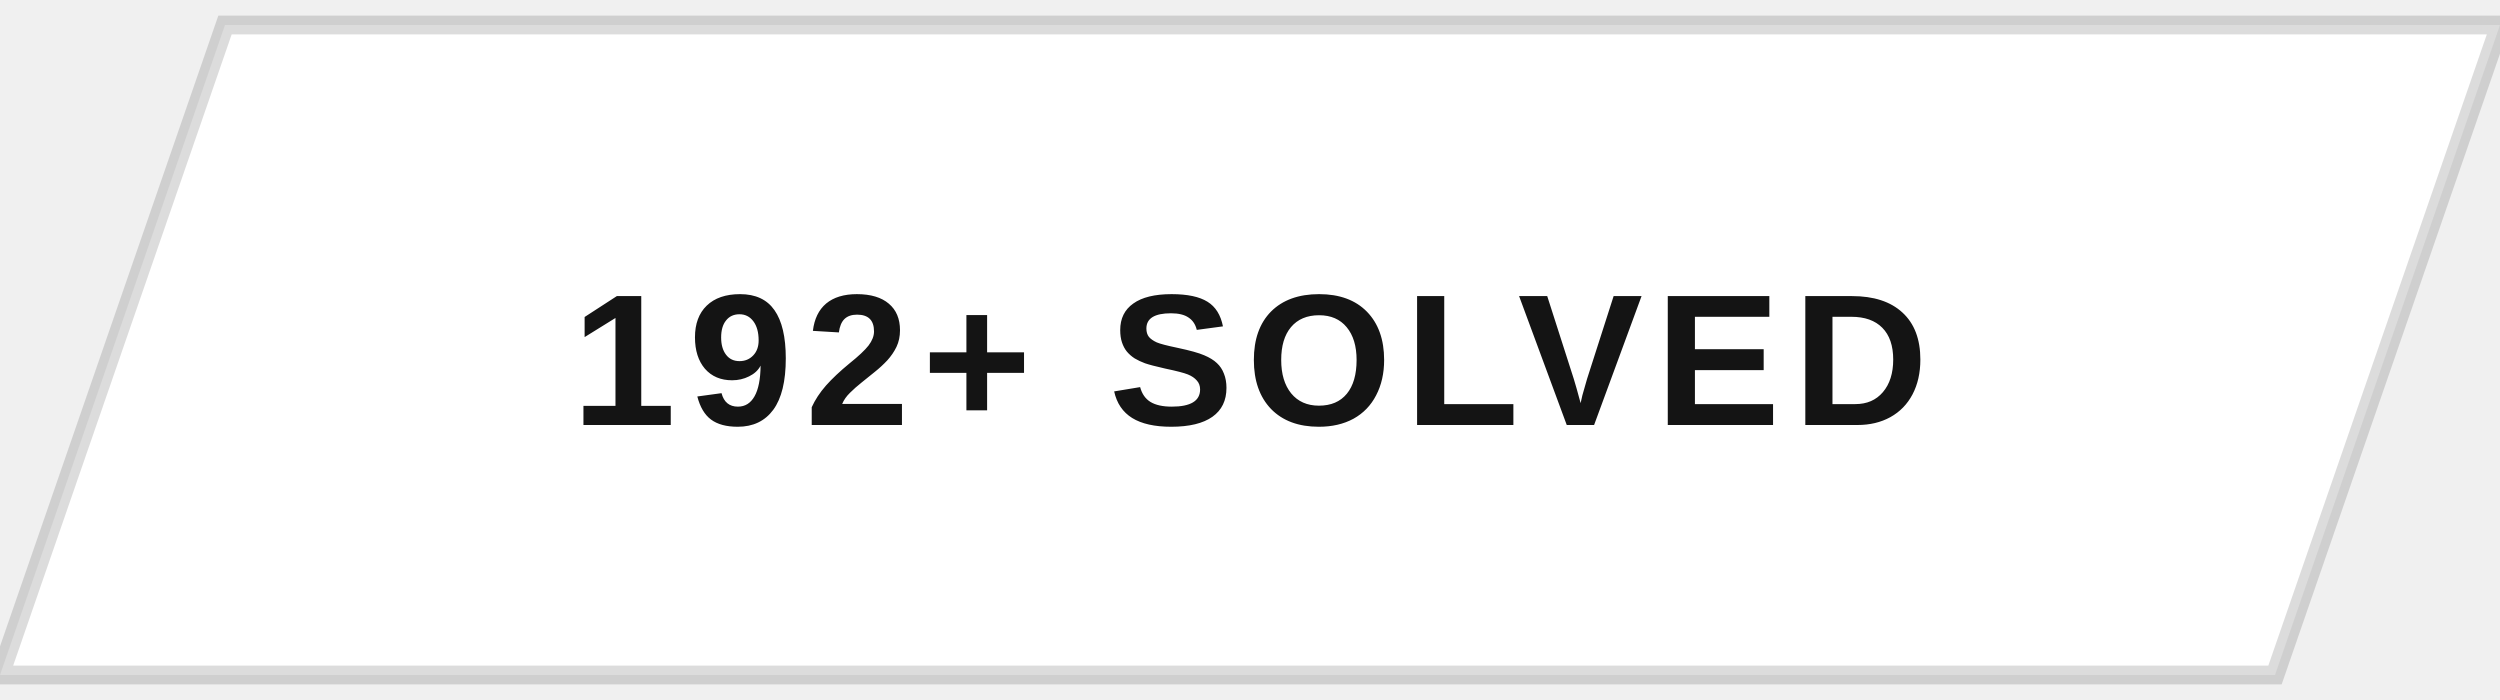
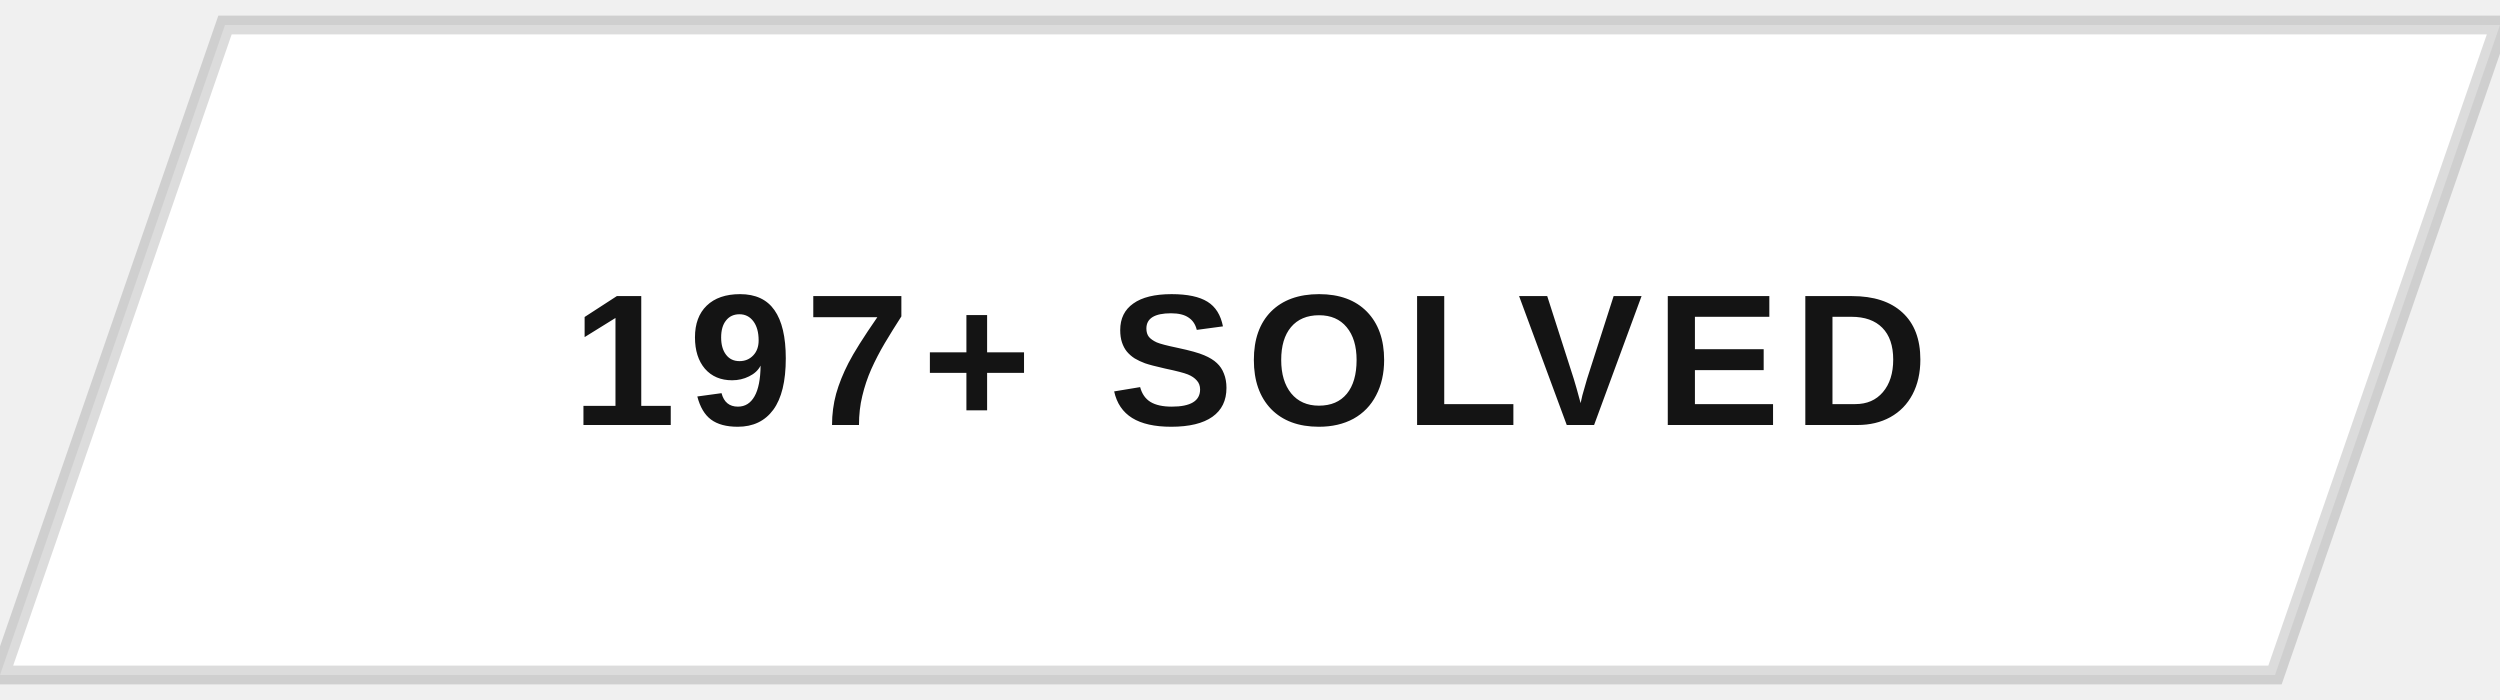
<svg xmlns="http://www.w3.org/2000/svg" width="200" height="56" viewBox="0 0 200 56">
  <defs>
    <clipPath id="btnClip">
      <path d="M18,2 L200,2 L182,54 L0,54 Z" />
    </clipPath>
    <linearGradient id="fillSweep" x1="0%" y1="0%" x2="100%" y2="0%">
      <stop offset="0%" stop-color="#141414" stop-opacity="0" />
      <stop offset="50%" stop-color="#141414" stop-opacity="0.9" />
      <stop offset="100%" stop-color="#141414" stop-opacity="0" />
    </linearGradient>
  </defs>
  <g clip-path="url(#btnClip)">
    <rect x="0" y="0" width="200" height="56" fill="#ffffff" />
    <rect x="-200" y="0" width="200" height="56" fill="url(#fillSweep)">
      <animate attributeName="x" values="-200;200;200" keyTimes="0;0.5;1" dur="5s" repeatCount="indefinite" />
    </rect>
  </g>
  <path d="M18,2 L200,2 L182,54 L0,54 Z" fill="none" stroke="#141414" stroke-width="1.5" opacity="0.15" />
-   <text x="100" y="34" text-anchor="middle" font-family="Arial, Helvetica, sans-serif" font-size="15" font-weight="700" letter-spacing="1" fill="#141414" style="text-transform:uppercase">192+ SOLVED</text>
+   <text x="100" y="34" text-anchor="middle" font-family="Arial, Helvetica, sans-serif" font-size="15" font-weight="700" letter-spacing="1" fill="#141414" style="text-transform:uppercase">197+ SOLVED</text>
</svg>
